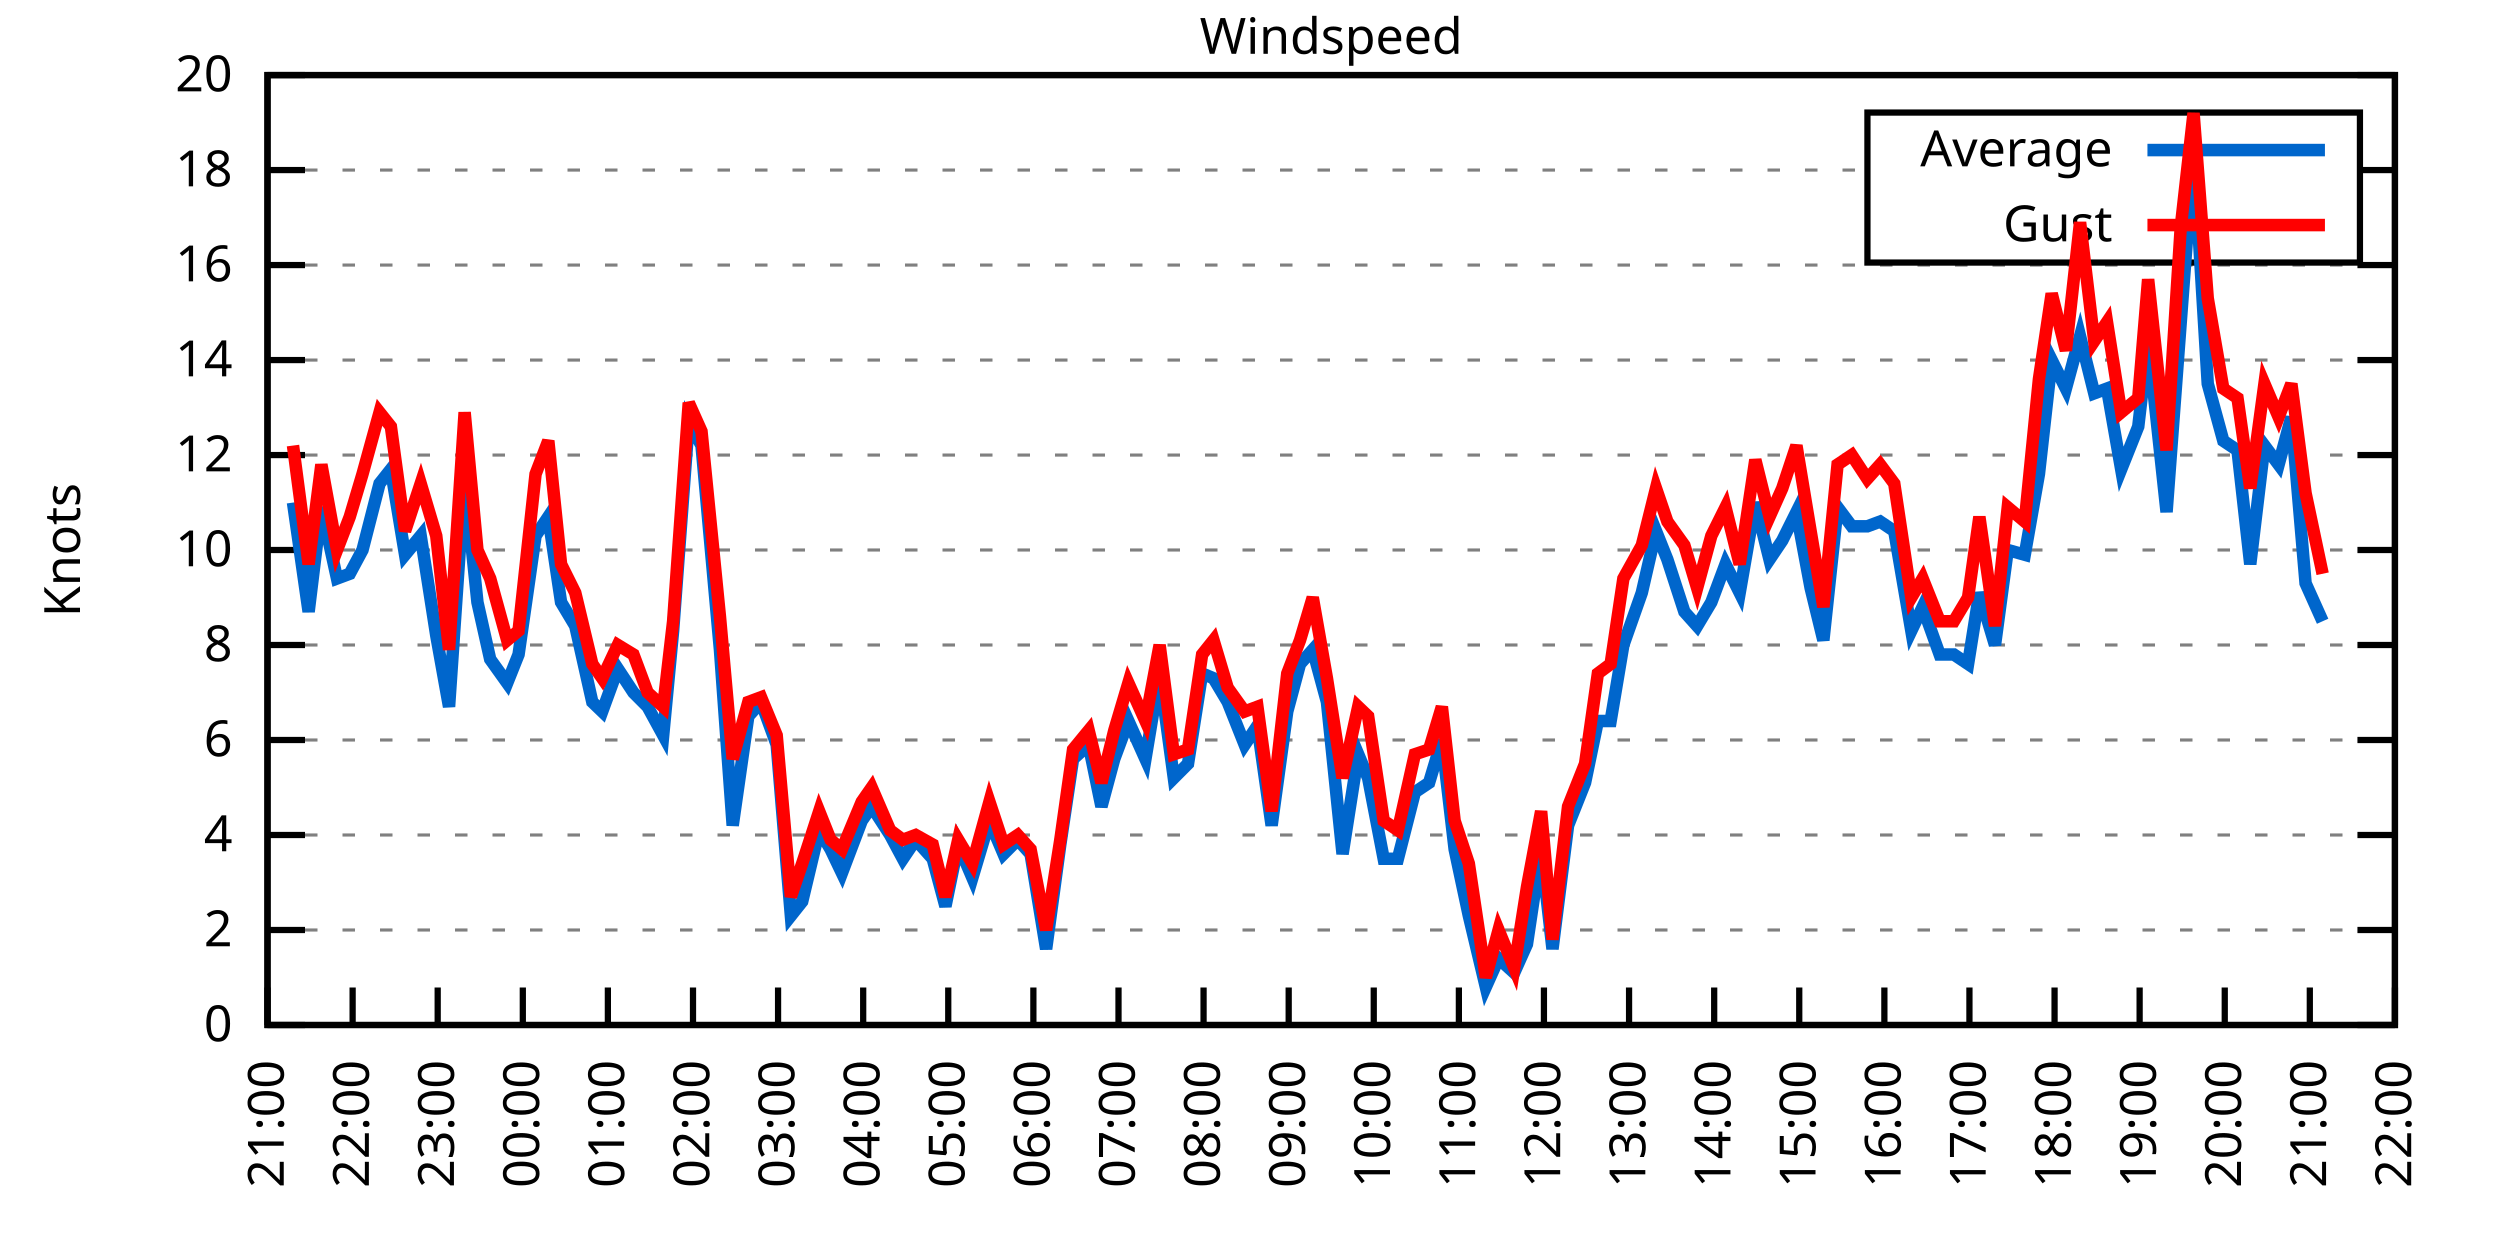
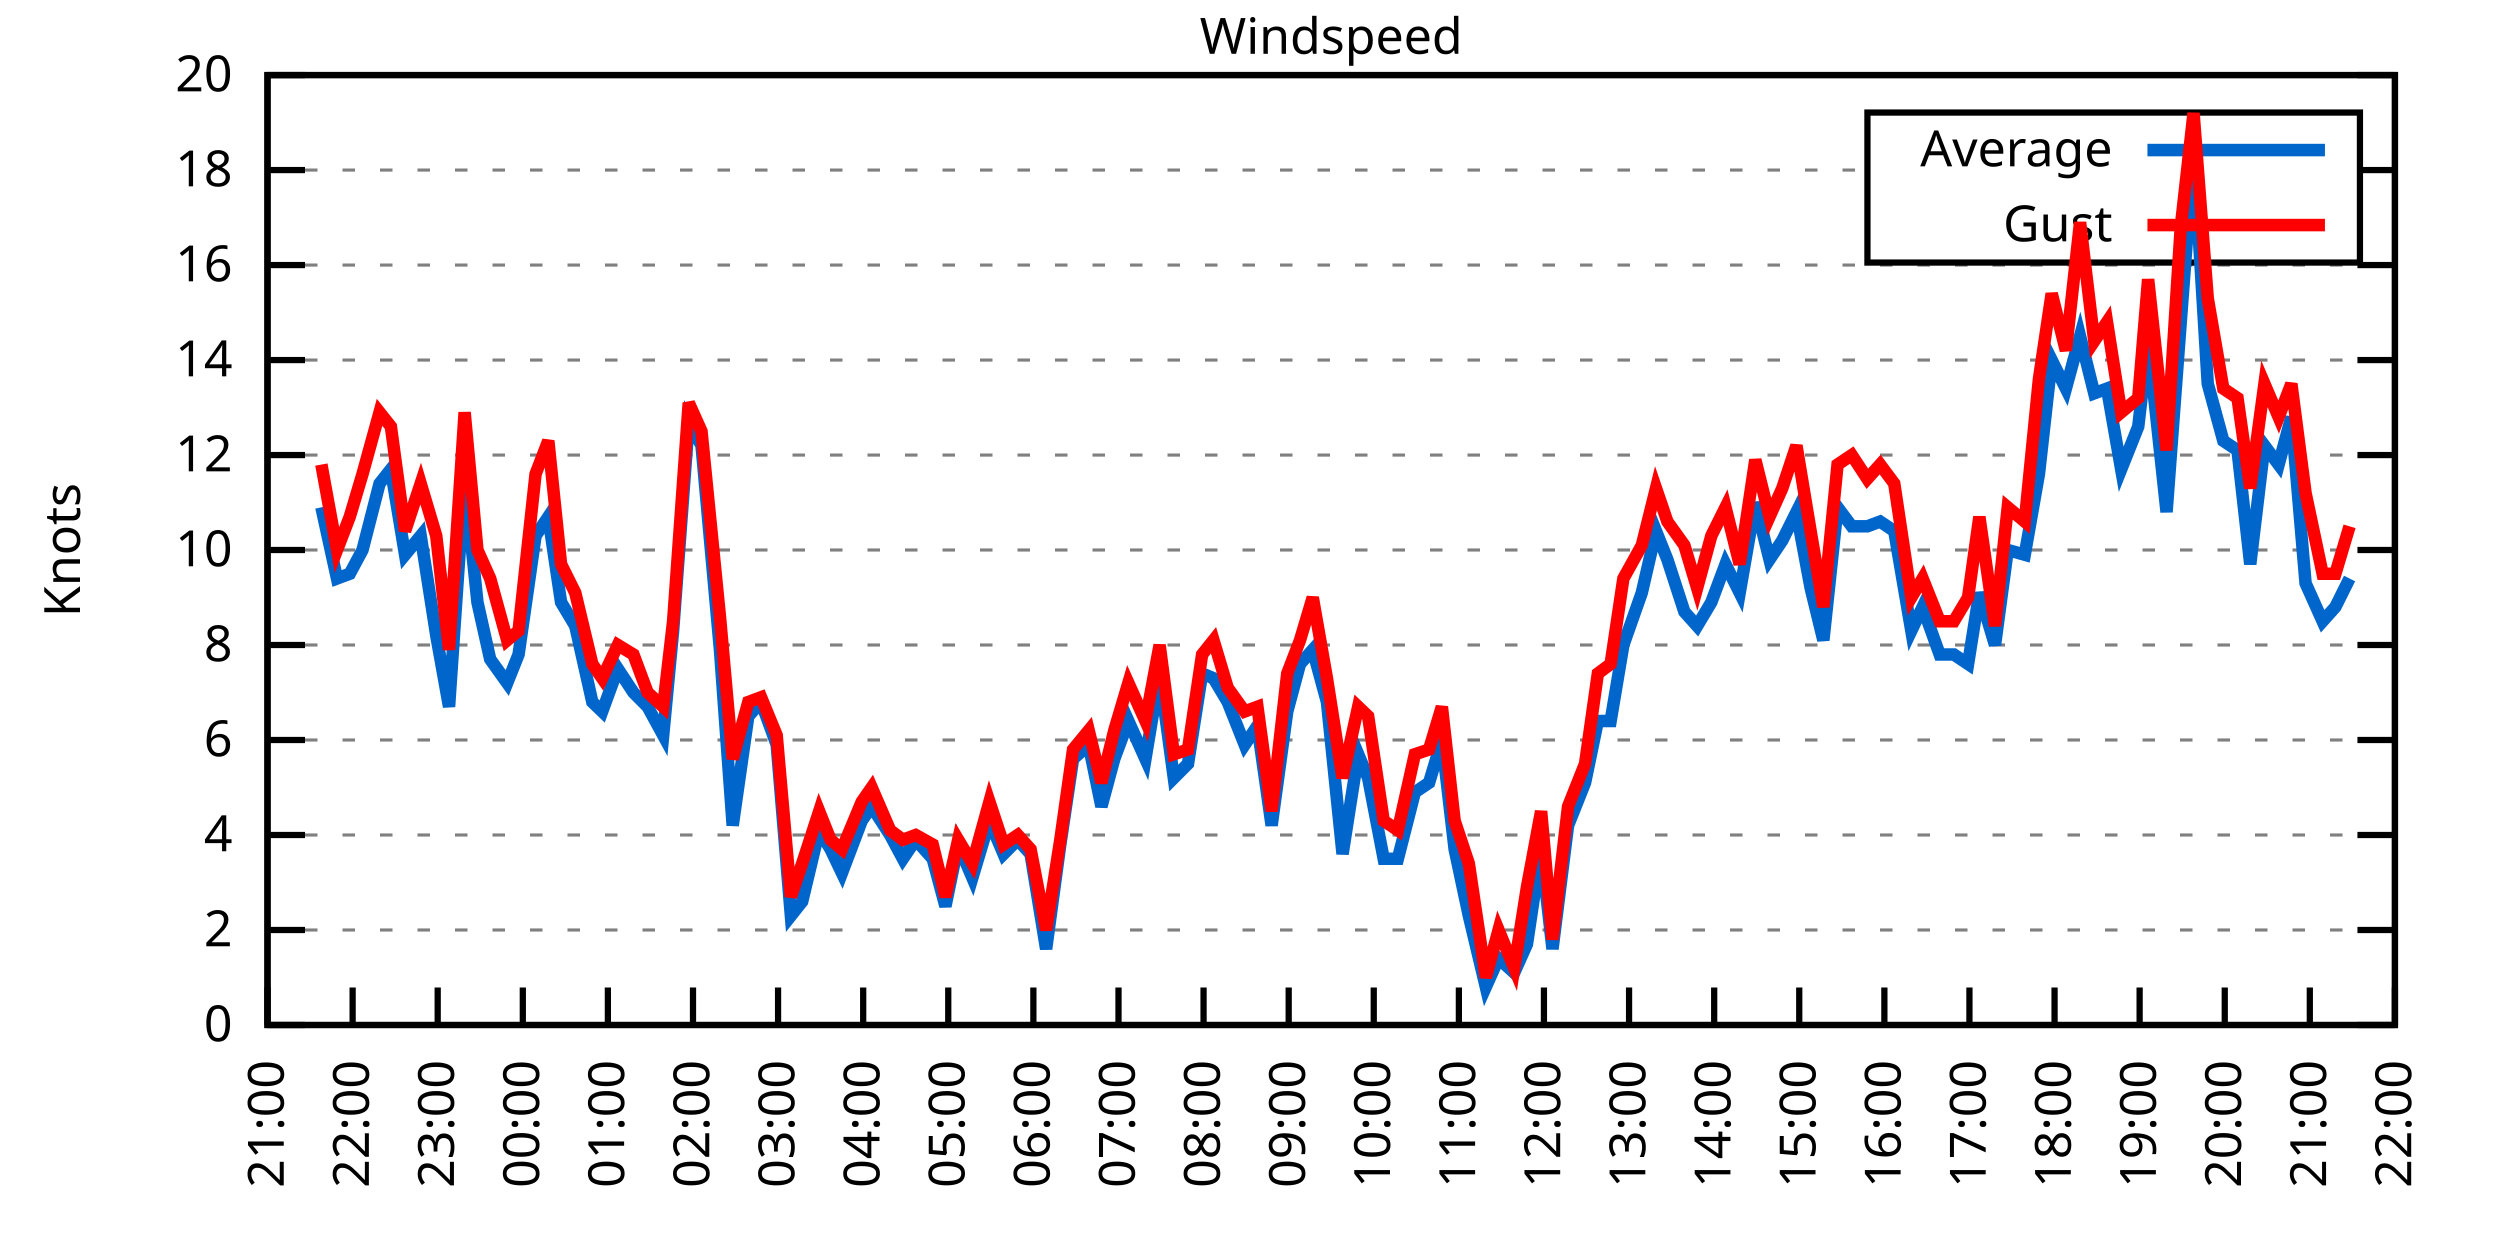
<svg xmlns="http://www.w3.org/2000/svg" xmlns:xlink="http://www.w3.org/1999/xlink" width="400" height="200" viewBox="0 0 400 200">
  <g id="gnuplot_canvas">
    <rect x="0" y="0" width="400" height="200" fill="none" />
    <defs>
      <circle id="gpDot" r="0.5" stroke-width="0.5" stroke="currentColor" />
      <path id="gpPt0" stroke-width="0.333" stroke="currentColor" d="M-1,0 h2 M0,-1 v2" />
      <path id="gpPt1" stroke-width="0.333" stroke="currentColor" d="M-1,-1 L1,1 M1,-1 L-1,1" />
      <path id="gpPt2" stroke-width="0.333" stroke="currentColor" d="M-1,0 L1,0 M0,-1 L0,1 M-1,-1 L1,1 M-1,1 L1,-1" />
      <rect id="gpPt3" stroke-width="0.333" stroke="currentColor" x="-1" y="-1" width="2" height="2" />
      <rect id="gpPt4" stroke-width="0.333" stroke="currentColor" fill="currentColor" x="-1" y="-1" width="2" height="2" />
      <circle id="gpPt5" stroke-width="0.333" stroke="currentColor" cx="0" cy="0" r="1" />
      <use xlink:href="#gpPt5" id="gpPt6" fill="currentColor" stroke="none" />
      <path id="gpPt7" stroke-width="0.333" stroke="currentColor" d="M0,-1.33 L-1.33,0.67 L1.33,0.67 z" />
      <use xlink:href="#gpPt7" id="gpPt8" fill="currentColor" stroke="none" />
      <use xlink:href="#gpPt7" id="gpPt9" stroke="currentColor" transform="rotate(180)" />
      <use xlink:href="#gpPt9" id="gpPt10" fill="currentColor" stroke="none" />
      <use xlink:href="#gpPt3" id="gpPt11" stroke="currentColor" transform="rotate(45)" />
      <use xlink:href="#gpPt11" id="gpPt12" fill="currentColor" stroke="none" />
      <path id="gpPt13" stroke-width="0.333" stroke="currentColor" d="M0,1.330 L1.265,0.411 L0.782,-1.067 L-0.782,-1.076 L-1.265,0.411 z" />
      <use xlink:href="#gpPt13" id="gpPt14" fill="currentColor" stroke="none" />
      <filter id="textbox" filterUnits="objectBoundingBox" x="0" y="0" height="1" width="1">
        <feFlood flood-color="white" flood-opacity="1" result="bgnd" />
        <feComposite in="SourceGraphic" in2="bgnd" operator="atop" />
      </filter>
      <filter id="greybox" filterUnits="objectBoundingBox" x="0" y="0" height="1" width="1">
        <feFlood flood-color="lightgrey" flood-opacity="1" result="grey" />
        <feComposite in="SourceGraphic" in2="grey" operator="atop" />
      </filter>
    </defs>
    <g fill="none" color="white" stroke="currentColor" stroke-width="1.00" stroke-linecap="butt" stroke-linejoin="miter">
</g>
    <g fill="none" color="black" stroke="currentColor" stroke-width="1.00" stroke-linecap="butt" stroke-linejoin="miter">
      <g stroke="none" shape-rendering="crispEdges">
        <polygon fill="rgb(255, 255, 255)" points="42.80,164.00 383.18,164.00 383.18,12.02 42.80,12.02 " />
      </g>
    </g>
    <g fill="none" color="black" stroke="currentColor" stroke-width="1.00" stroke-linecap="butt" stroke-linejoin="miter">
</g>
    <g fill="none" color="black" stroke="black" stroke-width="0.50" stroke-linecap="butt" stroke-linejoin="miter">
</g>
    <g fill="none" color="gray" stroke="currentColor" stroke-width="0.50" stroke-linecap="butt" stroke-linejoin="miter">
      <path stroke="gray" stroke-dasharray="2,4" class="gridline" d="M42.80,164.00 L383.19,164.00  " />
    </g>
    <g fill="none" color="gray" stroke="gray" stroke-width="1.00" stroke-linecap="butt" stroke-linejoin="miter">
</g>
    <g fill="none" color="black" stroke="currentColor" stroke-width="1.00" stroke-linecap="butt" stroke-linejoin="miter">
      <path stroke="black" d="M42.80,164.00 L48.80,164.00 M383.19,164.00 L377.19,164.00  " />
      <g transform="translate(37.20,166.60)" stroke="none" fill="black" font-family="Sans" font-size="8.00" text-anchor="end">
        <text>
          <tspan font-family="Sans"> 0</tspan>
        </text>
      </g>
    </g>
    <g fill="none" color="black" stroke="currentColor" stroke-width="1.00" stroke-linecap="butt" stroke-linejoin="miter">
</g>
    <g fill="none" color="black" stroke="black" stroke-width="0.50" stroke-linecap="butt" stroke-linejoin="miter">
</g>
    <g fill="none" color="gray" stroke="currentColor" stroke-width="0.50" stroke-linecap="butt" stroke-linejoin="miter">
      <path stroke="gray" stroke-dasharray="2,4" class="gridline" d="M42.80,148.80 L383.19,148.80  " />
    </g>
    <g fill="none" color="gray" stroke="gray" stroke-width="1.00" stroke-linecap="butt" stroke-linejoin="miter">
</g>
    <g fill="none" color="black" stroke="currentColor" stroke-width="1.00" stroke-linecap="butt" stroke-linejoin="miter">
      <path stroke="black" d="M42.80,148.80 L48.80,148.80 M383.19,148.80 L377.19,148.80  " />
      <g transform="translate(37.20,151.40)" stroke="none" fill="black" font-family="Sans" font-size="8.00" text-anchor="end">
        <text>
          <tspan font-family="Sans"> 2</tspan>
        </text>
      </g>
    </g>
    <g fill="none" color="black" stroke="currentColor" stroke-width="1.00" stroke-linecap="butt" stroke-linejoin="miter">
</g>
    <g fill="none" color="black" stroke="black" stroke-width="0.50" stroke-linecap="butt" stroke-linejoin="miter">
</g>
    <g fill="none" color="gray" stroke="currentColor" stroke-width="0.50" stroke-linecap="butt" stroke-linejoin="miter">
      <path stroke="gray" stroke-dasharray="2,4" class="gridline" d="M42.80,133.60 L383.19,133.60  " />
    </g>
    <g fill="none" color="gray" stroke="gray" stroke-width="1.00" stroke-linecap="butt" stroke-linejoin="miter">
</g>
    <g fill="none" color="black" stroke="currentColor" stroke-width="1.00" stroke-linecap="butt" stroke-linejoin="miter">
      <path stroke="black" d="M42.80,133.60 L48.80,133.60 M383.19,133.60 L377.19,133.60  " />
      <g transform="translate(37.20,136.20)" stroke="none" fill="black" font-family="Sans" font-size="8.00" text-anchor="end">
        <text>
          <tspan font-family="Sans"> 4</tspan>
        </text>
      </g>
    </g>
    <g fill="none" color="black" stroke="currentColor" stroke-width="1.00" stroke-linecap="butt" stroke-linejoin="miter">
</g>
    <g fill="none" color="black" stroke="black" stroke-width="0.50" stroke-linecap="butt" stroke-linejoin="miter">
</g>
    <g fill="none" color="gray" stroke="currentColor" stroke-width="0.50" stroke-linecap="butt" stroke-linejoin="miter">
      <path stroke="gray" stroke-dasharray="2,4" class="gridline" d="M42.80,118.40 L383.19,118.40  " />
    </g>
    <g fill="none" color="gray" stroke="gray" stroke-width="1.00" stroke-linecap="butt" stroke-linejoin="miter">
</g>
    <g fill="none" color="black" stroke="currentColor" stroke-width="1.00" stroke-linecap="butt" stroke-linejoin="miter">
      <path stroke="black" d="M42.80,118.40 L48.80,118.40 M383.19,118.40 L377.19,118.40  " />
      <g transform="translate(37.20,121.00)" stroke="none" fill="black" font-family="Sans" font-size="8.00" text-anchor="end">
        <text>
          <tspan font-family="Sans"> 6</tspan>
        </text>
      </g>
    </g>
    <g fill="none" color="black" stroke="currentColor" stroke-width="1.00" stroke-linecap="butt" stroke-linejoin="miter">
</g>
    <g fill="none" color="black" stroke="black" stroke-width="0.50" stroke-linecap="butt" stroke-linejoin="miter">
</g>
    <g fill="none" color="gray" stroke="currentColor" stroke-width="0.50" stroke-linecap="butt" stroke-linejoin="miter">
      <path stroke="gray" stroke-dasharray="2,4" class="gridline" d="M42.80,103.20 L383.19,103.20  " />
    </g>
    <g fill="none" color="gray" stroke="gray" stroke-width="1.00" stroke-linecap="butt" stroke-linejoin="miter">
</g>
    <g fill="none" color="black" stroke="currentColor" stroke-width="1.00" stroke-linecap="butt" stroke-linejoin="miter">
      <path stroke="black" d="M42.80,103.20 L48.80,103.20 M383.19,103.20 L377.19,103.20  " />
      <g transform="translate(37.20,105.80)" stroke="none" fill="black" font-family="Sans" font-size="8.00" text-anchor="end">
        <text>
          <tspan font-family="Sans"> 8</tspan>
        </text>
      </g>
    </g>
    <g fill="none" color="black" stroke="currentColor" stroke-width="1.00" stroke-linecap="butt" stroke-linejoin="miter">
</g>
    <g fill="none" color="black" stroke="black" stroke-width="0.50" stroke-linecap="butt" stroke-linejoin="miter">
</g>
    <g fill="none" color="gray" stroke="currentColor" stroke-width="0.50" stroke-linecap="butt" stroke-linejoin="miter">
      <path stroke="gray" stroke-dasharray="2,4" class="gridline" d="M42.80,88.00 L383.19,88.00  " />
    </g>
    <g fill="none" color="gray" stroke="gray" stroke-width="1.00" stroke-linecap="butt" stroke-linejoin="miter">
</g>
    <g fill="none" color="black" stroke="currentColor" stroke-width="1.00" stroke-linecap="butt" stroke-linejoin="miter">
      <path stroke="black" d="M42.80,88.00 L48.80,88.00 M383.19,88.00 L377.19,88.00  " />
      <g transform="translate(37.20,90.60)" stroke="none" fill="black" font-family="Sans" font-size="8.00" text-anchor="end">
        <text>
          <tspan font-family="Sans"> 10</tspan>
        </text>
      </g>
    </g>
    <g fill="none" color="black" stroke="currentColor" stroke-width="1.00" stroke-linecap="butt" stroke-linejoin="miter">
</g>
    <g fill="none" color="black" stroke="black" stroke-width="0.50" stroke-linecap="butt" stroke-linejoin="miter">
</g>
    <g fill="none" color="gray" stroke="currentColor" stroke-width="0.50" stroke-linecap="butt" stroke-linejoin="miter">
      <path stroke="gray" stroke-dasharray="2,4" class="gridline" d="M42.80,72.81 L383.19,72.81  " />
    </g>
    <g fill="none" color="gray" stroke="gray" stroke-width="1.00" stroke-linecap="butt" stroke-linejoin="miter">
</g>
    <g fill="none" color="black" stroke="currentColor" stroke-width="1.00" stroke-linecap="butt" stroke-linejoin="miter">
      <path stroke="black" d="M42.80,72.81 L48.80,72.81 M383.19,72.81 L377.19,72.81  " />
      <g transform="translate(37.20,75.41)" stroke="none" fill="black" font-family="Sans" font-size="8.00" text-anchor="end">
        <text>
          <tspan font-family="Sans"> 12</tspan>
        </text>
      </g>
    </g>
    <g fill="none" color="black" stroke="currentColor" stroke-width="1.00" stroke-linecap="butt" stroke-linejoin="miter">
</g>
    <g fill="none" color="black" stroke="black" stroke-width="0.50" stroke-linecap="butt" stroke-linejoin="miter">
</g>
    <g fill="none" color="gray" stroke="currentColor" stroke-width="0.50" stroke-linecap="butt" stroke-linejoin="miter">
      <path stroke="gray" stroke-dasharray="2,4" class="gridline" d="M42.80,57.61 L383.19,57.61  " />
    </g>
    <g fill="none" color="gray" stroke="gray" stroke-width="1.00" stroke-linecap="butt" stroke-linejoin="miter">
</g>
    <g fill="none" color="black" stroke="currentColor" stroke-width="1.00" stroke-linecap="butt" stroke-linejoin="miter">
      <path stroke="black" d="M42.80,57.61 L48.80,57.61 M383.19,57.61 L377.19,57.61  " />
      <g transform="translate(37.20,60.21)" stroke="none" fill="black" font-family="Sans" font-size="8.00" text-anchor="end">
        <text>
          <tspan font-family="Sans"> 14</tspan>
        </text>
      </g>
    </g>
    <g fill="none" color="black" stroke="currentColor" stroke-width="1.00" stroke-linecap="butt" stroke-linejoin="miter">
</g>
    <g fill="none" color="black" stroke="black" stroke-width="0.50" stroke-linecap="butt" stroke-linejoin="miter">
</g>
    <g fill="none" color="gray" stroke="currentColor" stroke-width="0.50" stroke-linecap="butt" stroke-linejoin="miter">
      <path stroke="gray" stroke-dasharray="2,4" class="gridline" d="M42.80,42.41 L383.19,42.41  " />
    </g>
    <g fill="none" color="gray" stroke="gray" stroke-width="1.00" stroke-linecap="butt" stroke-linejoin="miter">
</g>
    <g fill="none" color="black" stroke="currentColor" stroke-width="1.00" stroke-linecap="butt" stroke-linejoin="miter">
      <path stroke="black" d="M42.80,42.41 L48.80,42.41 M383.19,42.41 L377.19,42.41  " />
      <g transform="translate(37.20,45.01)" stroke="none" fill="black" font-family="Sans" font-size="8.00" text-anchor="end">
        <text>
          <tspan font-family="Sans"> 16</tspan>
        </text>
      </g>
    </g>
    <g fill="none" color="black" stroke="currentColor" stroke-width="1.00" stroke-linecap="butt" stroke-linejoin="miter">
</g>
    <g fill="none" color="black" stroke="black" stroke-width="0.50" stroke-linecap="butt" stroke-linejoin="miter">
</g>
    <g fill="none" color="gray" stroke="currentColor" stroke-width="0.50" stroke-linecap="butt" stroke-linejoin="miter">
      <path stroke="gray" stroke-dasharray="2,4" class="gridline" d="M42.80,27.21 L298.79,27.21 M377.59,27.21 L383.19,27.21  " />
    </g>
    <g fill="none" color="gray" stroke="gray" stroke-width="1.00" stroke-linecap="butt" stroke-linejoin="miter">
</g>
    <g fill="none" color="black" stroke="currentColor" stroke-width="1.00" stroke-linecap="butt" stroke-linejoin="miter">
      <path stroke="black" d="M42.80,27.21 L48.80,27.21 M383.19,27.21 L377.19,27.21  " />
      <g transform="translate(37.20,29.81)" stroke="none" fill="black" font-family="Sans" font-size="8.00" text-anchor="end">
        <text>
          <tspan font-family="Sans"> 18</tspan>
        </text>
      </g>
    </g>
    <g fill="none" color="black" stroke="currentColor" stroke-width="1.00" stroke-linecap="butt" stroke-linejoin="miter">
</g>
    <g fill="none" color="black" stroke="black" stroke-width="0.50" stroke-linecap="butt" stroke-linejoin="miter">
</g>
    <g fill="none" color="gray" stroke="currentColor" stroke-width="0.50" stroke-linecap="butt" stroke-linejoin="miter">
      <path stroke="gray" stroke-dasharray="2,4" class="gridline" d="M42.80,12.01 L383.19,12.01  " />
    </g>
    <g fill="none" color="gray" stroke="gray" stroke-width="1.00" stroke-linecap="butt" stroke-linejoin="miter">
</g>
    <g fill="none" color="black" stroke="currentColor" stroke-width="1.00" stroke-linecap="butt" stroke-linejoin="miter">
      <path stroke="black" d="M42.80,12.01 L48.80,12.01 M383.19,12.01 L377.19,12.01  " />
      <g transform="translate(37.20,14.61)" stroke="none" fill="black" font-family="Sans" font-size="8.00" text-anchor="end">
        <text>
          <tspan font-family="Sans"> 20</tspan>
        </text>
      </g>
    </g>
    <g fill="none" color="black" stroke="currentColor" stroke-width="1.00" stroke-linecap="butt" stroke-linejoin="miter">
      <path stroke="black" d="M42.80,164.00 L42.80,158.00  " />
      <g transform="translate(45.40,169.60) rotate(270.00)" stroke="none" fill="black" font-family="Sans" font-size="8.00" text-anchor="end">
        <text>
          <tspan font-family="Sans">21:00</tspan>
        </text>
      </g>
    </g>
    <g fill="none" color="black" stroke="currentColor" stroke-width="1.00" stroke-linecap="butt" stroke-linejoin="miter">
      <path stroke="black" d="M56.42,164.00 L56.42,158.00  " />
      <g transform="translate(59.02,169.60) rotate(270.00)" stroke="none" fill="black" font-family="Sans" font-size="8.00" text-anchor="end">
        <text>
          <tspan font-family="Sans">22:00</tspan>
        </text>
      </g>
    </g>
    <g fill="none" color="black" stroke="currentColor" stroke-width="1.00" stroke-linecap="butt" stroke-linejoin="miter">
      <path stroke="black" d="M70.03,164.00 L70.03,158.00  " />
      <g transform="translate(72.63,169.60) rotate(270.00)" stroke="none" fill="black" font-family="Sans" font-size="8.00" text-anchor="end">
        <text>
          <tspan font-family="Sans">23:00</tspan>
        </text>
      </g>
    </g>
    <g fill="none" color="black" stroke="currentColor" stroke-width="1.00" stroke-linecap="butt" stroke-linejoin="miter">
      <path stroke="black" d="M83.65,164.00 L83.65,158.00  " />
      <g transform="translate(86.25,169.60) rotate(270.00)" stroke="none" fill="black" font-family="Sans" font-size="8.00" text-anchor="end">
        <text>
          <tspan font-family="Sans">00:00</tspan>
        </text>
      </g>
    </g>
    <g fill="none" color="black" stroke="currentColor" stroke-width="1.00" stroke-linecap="butt" stroke-linejoin="miter">
      <path stroke="black" d="M97.26,164.00 L97.26,158.00  " />
      <g transform="translate(99.86,169.60) rotate(270.00)" stroke="none" fill="black" font-family="Sans" font-size="8.00" text-anchor="end">
        <text>
          <tspan font-family="Sans">01:00</tspan>
        </text>
      </g>
    </g>
    <g fill="none" color="black" stroke="currentColor" stroke-width="1.00" stroke-linecap="butt" stroke-linejoin="miter">
      <path stroke="black" d="M110.88,164.00 L110.88,158.00  " />
      <g transform="translate(113.48,169.60) rotate(270.00)" stroke="none" fill="black" font-family="Sans" font-size="8.00" text-anchor="end">
        <text>
          <tspan font-family="Sans">02:00</tspan>
        </text>
      </g>
    </g>
    <g fill="none" color="black" stroke="currentColor" stroke-width="1.00" stroke-linecap="butt" stroke-linejoin="miter">
      <path stroke="black" d="M124.49,164.00 L124.49,158.00  " />
      <g transform="translate(127.09,169.60) rotate(270.00)" stroke="none" fill="black" font-family="Sans" font-size="8.00" text-anchor="end">
        <text>
          <tspan font-family="Sans">03:00</tspan>
        </text>
      </g>
    </g>
    <g fill="none" color="black" stroke="currentColor" stroke-width="1.00" stroke-linecap="butt" stroke-linejoin="miter">
      <path stroke="black" d="M138.11,164.00 L138.11,158.00  " />
      <g transform="translate(140.71,169.60) rotate(270.00)" stroke="none" fill="black" font-family="Sans" font-size="8.00" text-anchor="end">
        <text>
          <tspan font-family="Sans">04:00</tspan>
        </text>
      </g>
    </g>
    <g fill="none" color="black" stroke="currentColor" stroke-width="1.00" stroke-linecap="butt" stroke-linejoin="miter">
      <path stroke="black" d="M151.72,164.00 L151.72,158.00  " />
      <g transform="translate(154.32,169.60) rotate(270.00)" stroke="none" fill="black" font-family="Sans" font-size="8.00" text-anchor="end">
        <text>
          <tspan font-family="Sans">05:00</tspan>
        </text>
      </g>
    </g>
    <g fill="none" color="black" stroke="currentColor" stroke-width="1.00" stroke-linecap="butt" stroke-linejoin="miter">
      <path stroke="black" d="M165.34,164.00 L165.34,158.00  " />
      <g transform="translate(167.94,169.60) rotate(270.00)" stroke="none" fill="black" font-family="Sans" font-size="8.00" text-anchor="end">
        <text>
          <tspan font-family="Sans">06:00</tspan>
        </text>
      </g>
    </g>
    <g fill="none" color="black" stroke="currentColor" stroke-width="1.00" stroke-linecap="butt" stroke-linejoin="miter">
      <path stroke="black" d="M178.96,164.00 L178.96,158.00  " />
      <g transform="translate(181.56,169.60) rotate(270.00)" stroke="none" fill="black" font-family="Sans" font-size="8.00" text-anchor="end">
        <text>
          <tspan font-family="Sans">07:00</tspan>
        </text>
      </g>
    </g>
    <g fill="none" color="black" stroke="currentColor" stroke-width="1.00" stroke-linecap="butt" stroke-linejoin="miter">
      <path stroke="black" d="M192.57,164.00 L192.57,158.00  " />
      <g transform="translate(195.17,169.60) rotate(270.00)" stroke="none" fill="black" font-family="Sans" font-size="8.00" text-anchor="end">
        <text>
          <tspan font-family="Sans">08:00</tspan>
        </text>
      </g>
    </g>
    <g fill="none" color="black" stroke="currentColor" stroke-width="1.00" stroke-linecap="butt" stroke-linejoin="miter">
      <path stroke="black" d="M206.19,164.00 L206.19,158.00  " />
      <g transform="translate(208.79,169.60) rotate(270.00)" stroke="none" fill="black" font-family="Sans" font-size="8.00" text-anchor="end">
        <text>
          <tspan font-family="Sans">09:00</tspan>
        </text>
      </g>
    </g>
    <g fill="none" color="black" stroke="currentColor" stroke-width="1.00" stroke-linecap="butt" stroke-linejoin="miter">
      <path stroke="black" d="M219.80,164.00 L219.80,158.00  " />
      <g transform="translate(222.40,169.60) rotate(270.00)" stroke="none" fill="black" font-family="Sans" font-size="8.00" text-anchor="end">
        <text>
          <tspan font-family="Sans">10:00</tspan>
        </text>
      </g>
    </g>
    <g fill="none" color="black" stroke="currentColor" stroke-width="1.00" stroke-linecap="butt" stroke-linejoin="miter">
      <path stroke="black" d="M233.42,164.00 L233.42,158.00  " />
      <g transform="translate(236.02,169.60) rotate(270.00)" stroke="none" fill="black" font-family="Sans" font-size="8.00" text-anchor="end">
        <text>
          <tspan font-family="Sans">11:00</tspan>
        </text>
      </g>
    </g>
    <g fill="none" color="black" stroke="currentColor" stroke-width="1.00" stroke-linecap="butt" stroke-linejoin="miter">
      <path stroke="black" d="M247.03,164.00 L247.03,158.00  " />
      <g transform="translate(249.63,169.60) rotate(270.00)" stroke="none" fill="black" font-family="Sans" font-size="8.00" text-anchor="end">
        <text>
          <tspan font-family="Sans">12:00</tspan>
        </text>
      </g>
    </g>
    <g fill="none" color="black" stroke="currentColor" stroke-width="1.00" stroke-linecap="butt" stroke-linejoin="miter">
      <path stroke="black" d="M260.65,164.00 L260.65,158.00  " />
      <g transform="translate(263.25,169.60) rotate(270.00)" stroke="none" fill="black" font-family="Sans" font-size="8.00" text-anchor="end">
        <text>
          <tspan font-family="Sans">13:00</tspan>
        </text>
      </g>
    </g>
    <g fill="none" color="black" stroke="currentColor" stroke-width="1.00" stroke-linecap="butt" stroke-linejoin="miter">
      <path stroke="black" d="M274.27,164.00 L274.27,158.00  " />
      <g transform="translate(276.87,169.60) rotate(270.00)" stroke="none" fill="black" font-family="Sans" font-size="8.00" text-anchor="end">
        <text>
          <tspan font-family="Sans">14:00</tspan>
        </text>
      </g>
    </g>
    <g fill="none" color="black" stroke="currentColor" stroke-width="1.00" stroke-linecap="butt" stroke-linejoin="miter">
      <path stroke="black" d="M287.88,164.00 L287.88,158.00  " />
      <g transform="translate(290.48,169.60) rotate(270.00)" stroke="none" fill="black" font-family="Sans" font-size="8.00" text-anchor="end">
        <text>
          <tspan font-family="Sans">15:00</tspan>
        </text>
      </g>
    </g>
    <g fill="none" color="black" stroke="currentColor" stroke-width="1.00" stroke-linecap="butt" stroke-linejoin="miter">
      <path stroke="black" d="M301.50,164.00 L301.50,158.00  " />
      <g transform="translate(304.10,169.60) rotate(270.00)" stroke="none" fill="black" font-family="Sans" font-size="8.00" text-anchor="end">
        <text>
          <tspan font-family="Sans">16:00</tspan>
        </text>
      </g>
    </g>
    <g fill="none" color="black" stroke="currentColor" stroke-width="1.00" stroke-linecap="butt" stroke-linejoin="miter">
      <path stroke="black" d="M315.11,164.00 L315.11,158.00  " />
      <g transform="translate(317.71,169.60) rotate(270.00)" stroke="none" fill="black" font-family="Sans" font-size="8.00" text-anchor="end">
        <text>
          <tspan font-family="Sans">17:00</tspan>
        </text>
      </g>
    </g>
    <g fill="none" color="black" stroke="currentColor" stroke-width="1.00" stroke-linecap="butt" stroke-linejoin="miter">
      <path stroke="black" d="M328.73,164.00 L328.73,158.00  " />
      <g transform="translate(331.33,169.60) rotate(270.00)" stroke="none" fill="black" font-family="Sans" font-size="8.00" text-anchor="end">
        <text>
          <tspan font-family="Sans">18:00</tspan>
        </text>
      </g>
    </g>
    <g fill="none" color="black" stroke="currentColor" stroke-width="1.00" stroke-linecap="butt" stroke-linejoin="miter">
      <path stroke="black" d="M342.34,164.00 L342.34,158.00  " />
      <g transform="translate(344.94,169.60) rotate(270.00)" stroke="none" fill="black" font-family="Sans" font-size="8.00" text-anchor="end">
        <text>
          <tspan font-family="Sans">19:00</tspan>
        </text>
      </g>
    </g>
    <g fill="none" color="black" stroke="currentColor" stroke-width="1.00" stroke-linecap="butt" stroke-linejoin="miter">
      <path stroke="black" d="M355.96,164.00 L355.96,158.00  " />
      <g transform="translate(358.56,169.60) rotate(270.00)" stroke="none" fill="black" font-family="Sans" font-size="8.00" text-anchor="end">
        <text>
          <tspan font-family="Sans">20:00</tspan>
        </text>
      </g>
    </g>
    <g fill="none" color="black" stroke="currentColor" stroke-width="1.00" stroke-linecap="butt" stroke-linejoin="miter">
      <path stroke="black" d="M369.57,164.00 L369.57,158.00  " />
      <g transform="translate(372.17,169.60) rotate(270.00)" stroke="none" fill="black" font-family="Sans" font-size="8.00" text-anchor="end">
        <text>
          <tspan font-family="Sans">21:00</tspan>
        </text>
      </g>
    </g>
    <g fill="none" color="black" stroke="currentColor" stroke-width="1.00" stroke-linecap="butt" stroke-linejoin="miter">
      <path stroke="black" d="M383.19,164.00 L383.19,158.00  " />
      <g transform="translate(385.79,169.60) rotate(270.00)" stroke="none" fill="black" font-family="Sans" font-size="8.00" text-anchor="end">
        <text>
          <tspan font-family="Sans">22:00</tspan>
        </text>
      </g>
    </g>
    <g fill="none" color="black" stroke="currentColor" stroke-width="1.00" stroke-linecap="butt" stroke-linejoin="miter">
</g>
    <g fill="none" color="black" stroke="currentColor" stroke-width="1.00" stroke-linecap="butt" stroke-linejoin="miter">
      <path stroke="black" d="M42.80,12.01 L42.80,164.00 L383.19,164.00 L383.19,12.01 L42.80,12.01 Z  " />
    </g>
    <g fill="none" color="black" stroke="currentColor" stroke-width="1.00" stroke-linecap="butt" stroke-linejoin="miter">
</g>
    <g fill="none" color="black" stroke="currentColor" stroke-width="1.00" stroke-linecap="butt" stroke-linejoin="miter">
      <path stroke="black" d="M298.79,42.01 L298.79,18.01 L377.59,18.01 L377.59,42.01 L298.79,42.01 Z  " />
    </g>
    <g id="Windspeed_plot_1">
      <g fill="none" color="white" stroke="black" stroke-width="2.00" stroke-linecap="butt" stroke-linejoin="miter">
</g>
      <g fill="none" color="black" stroke="currentColor" stroke-width="2.00" stroke-linecap="butt" stroke-linejoin="miter">
        <g transform="translate(337.99,26.61)" stroke="none" fill="black" font-family="Sans" font-size="8.00" text-anchor="end">
          <text>
            <tspan font-family="Sans">Average</tspan>
          </text>
        </g>
      </g>
      <g fill="none" color="black" stroke="currentColor" stroke-width="2.00" stroke-linecap="butt" stroke-linejoin="miter">
-         <path stroke="rgb(  0, 102, 204)" d="M343.59,24.01 L371.99,24.01 M46.88,80.41 L49.38,97.88 L51.42,81.17 L53.92,92.56 L55.96,91.80 L58.00,88.00   L60.73,77.37 L62.54,75.09 L64.81,88.76 L67.31,85.73 L69.80,101.68 L71.85,113.08 L74.34,76.61 L76.39,96.36   L78.43,105.48 L81.15,109.28 L82.97,104.72 L85.69,85.73 L87.73,82.69 L89.77,96.36 L92.04,100.16 L94.77,112.32   L96.35,113.84 L98.85,107.00 L101.35,110.80 L103.62,113.08 L106.11,117.64 L107.70,100.92 L110.20,67.49 L112.24,71.29   L115.19,103.96 L117.23,132.08 L119.73,114.60 L121.77,112.32 L124.27,119.16 L126.54,146.52 L128.35,144.24 L131.07,132.84   L132.89,135.88 L134.71,139.68 L137.88,131.32 L139.47,129.04 L142.42,133.60 L144.46,137.40 L146.51,134.36 L149.23,137.40   L151.27,145.00 L153.31,135.12 L155.58,140.44 L158.31,131.32 L160.57,136.64 L162.84,134.36 L164.89,136.64 L167.38,151.84   L169.65,135.12 L171.69,121.44 L174.19,119.16 L176.23,129.04 L178.28,121.44 L180.54,115.36 L183.27,121.44 L185.54,107.76   L187.81,124.48 L190.08,122.20 L192.34,107.76 L194.16,108.52 L196.43,112.32 L199.15,119.16 L201.19,116.12 L203.46,132.08   L205.96,113.84 L208.00,106.24 L210.04,103.96 L212.31,112.32 L214.81,136.64 L217.31,120.68 L218.90,124.48 L221.39,137.40   L223.66,137.40 L226.38,126.76 L228.65,125.24 L230.70,118.40 L232.74,135.88 L235.01,146.52 L237.73,157.92 L239.77,153.36   L242.27,155.64 L244.31,151.08 L246.58,135.88 L248.40,151.84 L250.89,132.08 L253.61,125.24 L255.66,115.36 L257.70,115.36   L259.74,103.20 L262.69,94.84 L264.96,84.97 L266.78,89.52 L269.50,97.88 L271.54,100.16 L273.81,96.36 L276.08,90.28   L278.35,94.84 L280.85,80.41 L283.12,89.52 L285.16,86.49 L287.43,81.93 L289.70,94.08 L291.74,102.44 L294.01,81.17   L296.28,84.21 L298.77,84.21 L300.82,83.45 L303.08,84.97 L305.81,100.92 L307.62,97.12 L310.35,104.72 L312.62,104.72   L314.89,106.24 L316.70,94.84 L319.20,103.20 L321.24,88.00 L323.96,88.76 L326.23,75.85 L328.27,57.61 L330.54,62.17   L332.81,53.81 L335.08,62.93 L337.12,62.17 L339.39,75.09 L342.12,68.25 L343.70,54.57 L346.65,81.93 L348.92,51.53   L350.97,24.17 L353.24,61.41 L355.73,70.53 L358.00,72.05 L360.04,90.28 L362.31,71.29 L364.58,74.33 L366.62,66.73   L368.89,93.32 L371.62,99.40  " />
+         <path stroke="rgb(  0, 102, 204)" d="M343.59,24.01 L371.99,24.01 M51.42,81.17 L53.92,92.56 L55.96,91.80 L58.00,88.00 L60.73,77.37 L62.54,75.09   L64.81,88.76 L67.31,85.73 L69.80,101.68 L71.85,113.08 L74.34,76.61 L76.39,96.36 L78.43,105.48 L81.15,109.28   L82.97,104.72 L85.69,85.73 L87.73,82.69 L89.77,96.36 L92.04,100.16 L94.77,112.32 L96.35,113.84 L98.85,107.00   L101.35,110.80 L103.62,113.08 L106.11,117.64 L107.70,100.92 L110.20,67.49 L112.24,71.29 L115.19,103.96 L117.23,132.08   L119.73,114.60 L121.77,112.32 L124.27,119.16 L126.54,146.52 L128.35,144.24 L131.07,132.84 L132.89,135.88 L134.71,139.68   L137.88,131.32 L139.47,129.04 L142.42,133.60 L144.46,137.40 L146.51,134.36 L149.23,137.40 L151.27,145.00 L153.31,135.12   L155.58,140.44 L158.31,131.32 L160.57,136.64 L162.84,134.36 L164.89,136.64 L167.38,151.84 L169.65,135.12 L171.69,121.44   L174.19,119.16 L176.23,129.04 L178.28,121.44 L180.54,115.36 L183.27,121.44 L185.54,107.76 L187.81,124.48 L190.08,122.20   L192.34,107.76 L194.16,108.52 L196.43,112.32 L199.15,119.16 L201.19,116.12 L203.46,132.08 L205.96,113.84 L208.00,106.24   L210.04,103.96 L212.31,112.32 L214.81,136.64 L217.31,120.68 L218.90,124.48 L221.39,137.40 L223.66,137.40 L226.38,126.76   L228.65,125.24 L230.70,118.40 L232.74,135.88 L235.01,146.52 L237.73,157.92 L239.77,153.36 L242.27,155.64 L244.31,151.08   L246.58,135.88 L248.40,151.84 L250.89,132.08 L253.61,125.24 L255.66,115.36 L257.70,115.36 L259.74,103.20 L262.69,94.84   L264.96,84.97 L266.78,89.52 L269.50,97.88 L271.54,100.16 L273.81,96.36 L276.08,90.28 L278.35,94.84 L280.85,80.41   L283.12,89.52 L285.16,86.49 L287.43,81.93 L289.70,94.08 L291.74,102.44 L294.01,81.17 L296.28,84.21 L298.77,84.21   L300.82,83.45 L303.08,84.97 L305.81,100.92 L307.62,97.12 L310.35,104.72 L312.62,104.72 L314.89,106.24 L316.70,94.84   L319.20,103.20 L321.24,88.00 L323.96,88.76 L326.23,75.85 L328.27,57.61 L330.54,62.17 L332.81,53.81 L335.08,62.93   L337.12,62.17 L339.39,75.09 L342.12,68.25 L343.70,54.57 L346.65,81.93 L348.92,51.53 L350.97,24.17 L353.24,61.41   L355.73,70.53 L358.00,72.05 L360.04,90.28 L362.31,71.29 L364.58,74.33 L366.62,66.73 L368.89,93.32 L371.62,99.40   L373.66,97.12 L375.93,92.56  " />
      </g>
    </g>
    <g id="Windspeed_plot_2">
      <g fill="none" color="black" stroke="currentColor" stroke-width="2.00" stroke-linecap="butt" stroke-linejoin="miter">
        <g transform="translate(337.99,38.61)" stroke="none" fill="black" font-family="Sans" font-size="8.00" text-anchor="end">
          <text>
            <tspan font-family="Sans">Gust</tspan>
          </text>
        </g>
      </g>
      <g fill="none" color="black" stroke="currentColor" stroke-width="2.00" stroke-linecap="butt" stroke-linejoin="miter">
-         <path stroke="rgb(255,   0,   0)" d="M343.59,36.01 L371.99,36.01 M46.88,71.29 L49.38,90.28 L51.42,74.33 L53.92,88.00 L55.96,82.69 L58.00,75.85   L60.73,65.97 L62.54,68.25 L64.81,84.97 L67.31,77.37 L69.80,85.73 L71.85,103.96 L74.34,65.97 L76.39,88.00   L78.43,92.56 L81.15,102.44 L82.97,100.92 L85.69,75.85 L87.73,70.53 L89.77,90.28 L92.04,94.84 L94.77,106.24   L96.35,108.52 L98.85,103.20 L101.35,104.72 L103.62,110.80 L106.11,113.08 L107.70,99.40 L110.20,64.45 L112.24,69.01   L115.19,98.64 L117.23,121.44 L119.73,112.32 L121.77,111.56 L124.27,117.64 L126.54,143.48 L128.35,138.16 L131.07,129.80   L132.89,134.36 L134.71,135.88 L137.88,128.28 L139.47,126.00 L142.42,132.84 L144.46,134.36 L146.51,133.60 L149.23,135.12   L151.27,143.48 L153.31,134.36 L155.58,138.16 L158.31,128.28 L160.57,135.12 L162.84,133.60 L164.89,135.88 L167.38,148.80   L169.65,134.36 L171.69,119.92 L174.19,116.88 L176.23,125.24 L178.28,116.88 L180.54,109.28 L183.27,115.36 L185.54,103.20   L187.81,120.68 L190.08,119.92 L192.34,104.72 L194.16,102.44 L196.43,110.04 L199.15,113.84 L201.19,113.08 L203.46,129.80   L205.96,107.76 L208.00,102.44 L210.04,95.60 L212.31,108.52 L214.81,124.48 L217.31,113.08 L218.90,114.60 L221.39,131.32   L223.66,132.84 L226.38,120.68 L228.65,119.92 L230.70,113.08 L232.74,131.32 L235.01,138.16 L237.73,156.40 L239.77,148.80   L242.27,154.88 L244.31,141.96 L246.58,129.80 L248.40,150.32 L250.89,129.04 L253.61,122.20 L255.66,107.76 L257.70,106.24   L259.74,92.56 L262.69,87.25 L264.96,78.13 L266.78,83.45 L269.50,87.25 L271.54,94.08 L273.81,85.73 L276.08,81.17   L278.35,90.28 L280.85,73.57 L283.12,82.69 L285.16,78.13 L287.43,71.29 L289.70,84.97 L291.74,97.12 L294.01,74.33   L296.28,72.81 L298.77,76.61 L300.82,74.33 L303.08,77.37 L305.81,95.60 L307.62,92.56 L310.35,99.40 L312.62,99.40   L314.89,95.60 L316.70,82.69 L319.20,100.16 L321.24,81.17 L323.96,83.45 L326.23,60.65 L328.27,46.97 L330.54,56.09   L332.81,35.57 L335.08,54.57 L337.12,51.53 L339.39,65.97 L342.12,63.69 L343.70,44.69 L346.65,72.05 L348.92,36.33   L350.97,18.09 L353.24,47.73 L355.73,62.17 L358.00,63.69 L360.04,78.13 L362.31,61.41 L364.58,66.73 L366.62,61.41   L368.89,78.89 L371.62,91.80  " />
+         <path stroke="rgb(255,   0,   0)" d="M343.59,36.01 L371.99,36.01 M51.42,74.33 L53.92,88.00 L55.96,82.69 L58.00,75.85 L60.73,65.97 L62.54,68.25   L64.81,84.97 L67.31,77.37 L69.80,85.73 L71.85,103.96 L74.34,65.97 L76.39,88.00 L78.43,92.56 L81.15,102.44   L82.97,100.92 L85.69,75.85 L87.73,70.53 L89.77,90.28 L92.04,94.84 L94.77,106.24 L96.35,108.52 L98.85,103.20   L101.35,104.72 L103.62,110.80 L106.11,113.08 L107.70,99.40 L110.20,64.45 L112.24,69.01 L115.19,98.64 L117.23,121.44   L119.73,112.32 L121.77,111.56 L124.27,117.64 L126.54,143.48 L128.35,138.16 L131.07,129.80 L132.89,134.36 L134.71,135.88   L137.88,128.28 L139.47,126.00 L142.42,132.84 L144.46,134.36 L146.51,133.60 L149.23,135.12 L151.27,143.48 L153.31,134.36   L155.58,138.16 L158.31,128.28 L160.57,135.12 L162.84,133.60 L164.89,135.88 L167.38,148.80 L169.65,134.36 L171.69,119.92   L174.19,116.88 L176.23,125.24 L178.28,116.88 L180.54,109.28 L183.27,115.36 L185.54,103.20 L187.81,120.68 L190.08,119.92   L192.34,104.72 L194.16,102.44 L196.43,110.04 L199.15,113.84 L201.19,113.08 L203.46,129.80 L205.96,107.76 L208.00,102.44   L210.04,95.60 L212.31,108.52 L214.81,124.48 L217.31,113.08 L218.90,114.60 L221.39,131.32 L223.66,132.84 L226.38,120.68   L228.65,119.92 L230.70,113.08 L232.74,131.32 L235.01,138.16 L237.73,156.40 L239.77,148.80 L242.27,154.88 L244.31,141.96   L246.58,129.80 L248.40,150.32 L250.89,129.04 L253.61,122.20 L255.66,107.76 L257.70,106.24 L259.74,92.56 L262.69,87.25   L264.96,78.13 L266.78,83.45 L269.50,87.25 L271.54,94.08 L273.81,85.73 L276.08,81.17 L278.35,90.28 L280.85,73.57   L283.12,82.69 L285.16,78.13 L287.43,71.29 L289.70,84.97 L291.74,97.12 L294.01,74.33 L296.28,72.81 L298.77,76.61   L300.82,74.33 L303.08,77.37 L305.81,95.60 L307.62,92.56 L310.35,99.40 L312.62,99.40 L314.89,95.60 L316.70,82.69   L319.20,100.16 L321.24,81.17 L323.96,83.45 L326.23,60.65 L328.27,46.97 L330.54,56.09 L332.81,35.57 L335.08,54.57   L337.12,51.53 L339.39,65.97 L342.12,63.69 L343.70,44.69 L346.65,72.05 L348.92,36.33 L350.97,18.09 L353.24,47.73   L355.73,62.17 L358.00,63.69 L360.04,78.13 L362.31,61.41 L364.58,66.73 L366.62,61.41 L368.89,78.89 L371.62,91.80   L373.66,91.80 L375.93,84.21  " />
      </g>
    </g>
    <g fill="none" color="black" stroke="currentColor" stroke-width="2.00" stroke-linecap="butt" stroke-linejoin="miter">
</g>
    <g fill="none" color="black" stroke="black" stroke-width="1.00" stroke-linecap="butt" stroke-linejoin="miter">
</g>
    <g fill="none" color="black" stroke="currentColor" stroke-width="1.00" stroke-linecap="butt" stroke-linejoin="miter">
      <path stroke="black" d="M42.80,12.01 L42.80,164.00 L383.19,164.00 L383.19,12.01 L42.80,12.01 Z  " />
      <g transform="translate(12.80,88.01) rotate(270.00)" stroke="none" fill="black" font-family="Sans" font-size="8.00" text-anchor="middle">
        <text>
          <tspan font-family="Sans">Knots</tspan>
        </text>
      </g>
    </g>
    <g fill="none" color="black" stroke="currentColor" stroke-width="1.00" stroke-linecap="butt" stroke-linejoin="miter">
</g>
    <g fill="none" color="black" stroke="currentColor" stroke-width="1.00" stroke-linecap="butt" stroke-linejoin="miter">
      <g transform="translate(212.99,8.61)" stroke="none" fill="black" font-family="Sans" font-size="8.00" text-anchor="middle">
        <text>
          <tspan font-family="Sans">Windspeed</tspan>
        </text>
      </g>
    </g>
    <g fill="none" color="black" stroke="currentColor" stroke-width="1.00" stroke-linecap="butt" stroke-linejoin="miter">
</g>
  </g>
</svg>
